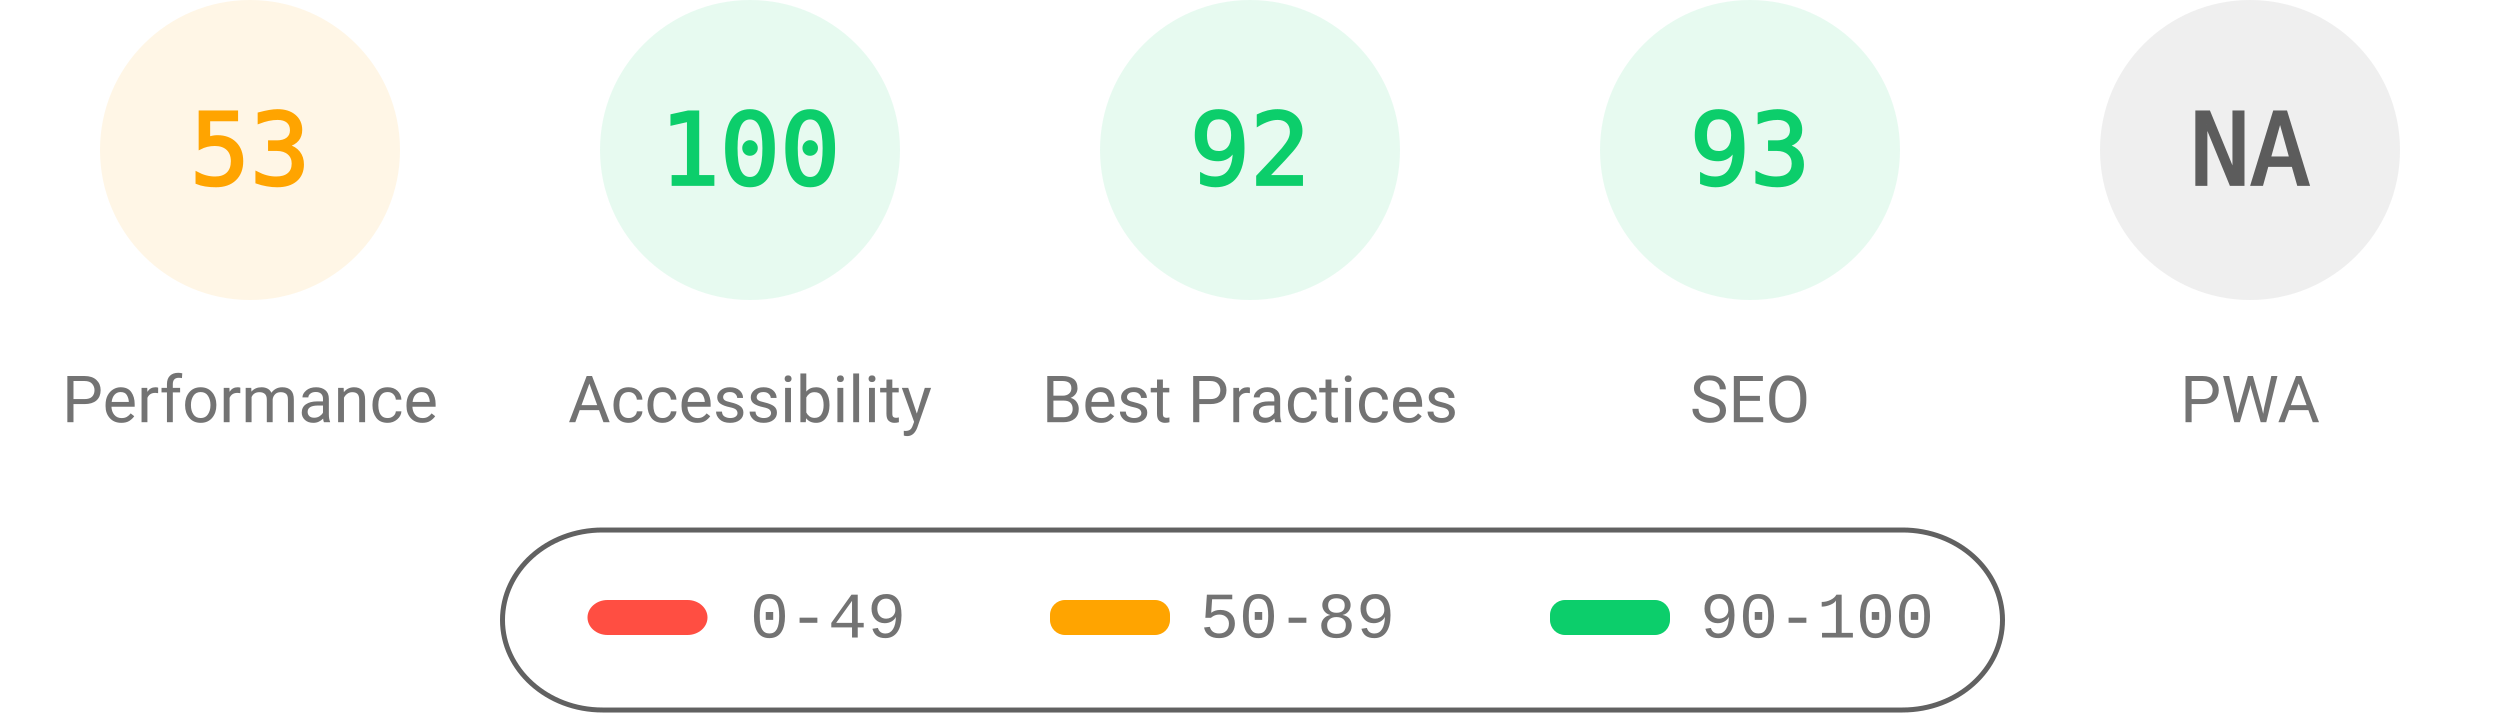
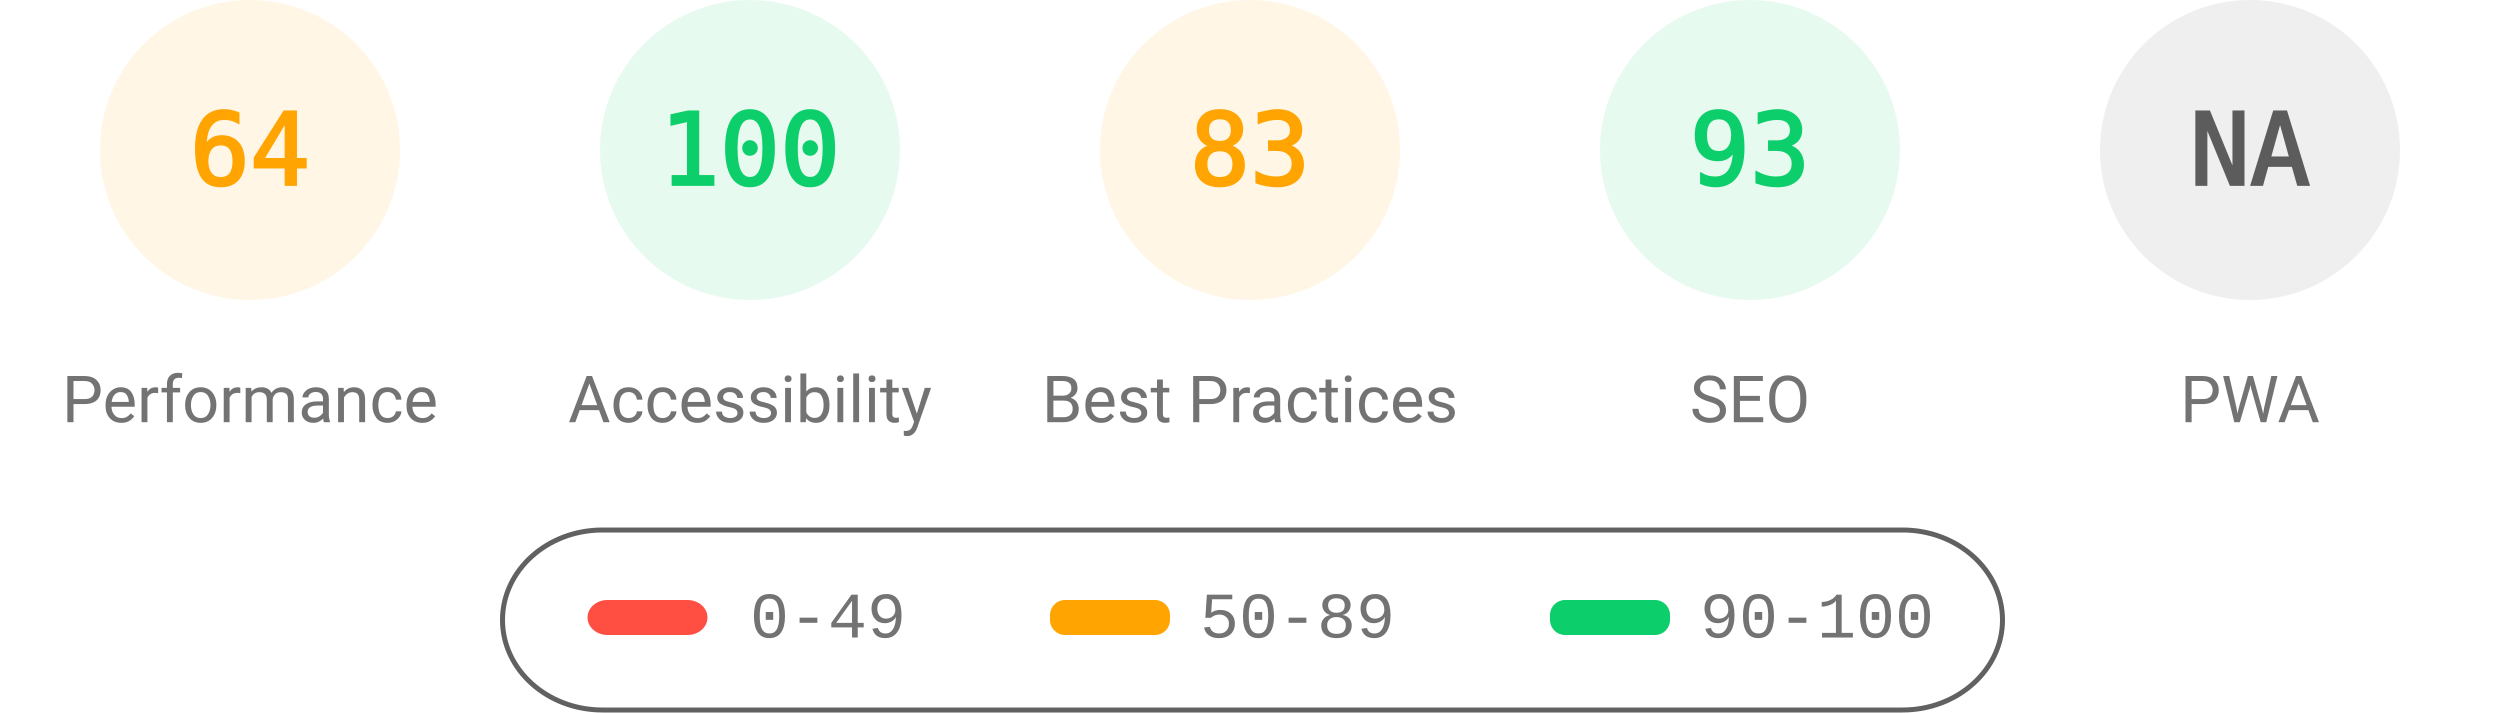
<svg xmlns="http://www.w3.org/2000/svg" fill="none" width="1000" height="285">
  <style>.gauge-base{opacity:.1}.gauge-arc{fill:none;animation-delay:250ms;stroke-linecap:round;transform:rotate(-90deg);transform-origin:100px 60px;animation:load-gauge 1s ease forwards}.guage-text{font-size:40px;font-family:monospace;text-align:center}.guage-red{color:#ff4e42;fill:#ff4e42;stroke:#ff4e42}.guage-orange{color:#ffa400;fill:#ffa400;stroke:#ffa400}.guage-green{color:#0cce6b;fill:#0cce6b;stroke:#0cce6b}.guage-undefined{color:#5c5c5c;fill:#5c5c5c;stroke:#5c5c5c}.guage-title{color:#737373;fill:#737373;stroke:none;font-size:26px;line-height:26px;font-family:Roboto,Halvetica,Arial,sans-serif}@keyframes load-gauge{from{stroke-dasharray:0 352.858}}</style>
  <svg class="guage-div guage-perf guage-orange" viewBox="0 0 200 200" width="200" height="200">
    <circle class="gauge-base" r="56" cx="100" cy="60" stroke-width="8" />
-     <circle class="gauge-arc guage-arc-1" r="56" cx="100" cy="60" stroke-width="8" style="stroke-dasharray:186.485,351.858" />
-     <text class="guage-text" x="100" y="60" alignment-baseline="central" dominant-baseline="central" text-anchor="middle">53</text>
+     <circle class="gauge-arc guage-arc-1" r="56" cx="100" cy="60" stroke-width="8" style="stroke-dasharray:225.189,351.858" />
+     <text class="guage-text" x="100" y="60" alignment-baseline="central" dominant-baseline="central" text-anchor="middle">64</text>
    <text class="guage-title" x="100" y="160" alignment-baseline="central" dominant-baseline="central" text-anchor="middle">Performance</text>
  </svg>
  <svg class="guage-div guage-acc guage-green" viewBox="0 0 200 200" width="200" height="200" x="200">
    <circle class="gauge-base" r="56" cx="100" cy="60" stroke-width="8" />
    <circle class="gauge-arc guage-arc-2" r="56" cx="100" cy="60" stroke-width="8" style="stroke-dasharray:351.858,351.858" />
    <text class="guage-text" x="100" y="60" alignment-baseline="central" dominant-baseline="central" text-anchor="middle">100</text>
    <text class="guage-title" x="100" y="160" alignment-baseline="central" dominant-baseline="central" text-anchor="middle">Accessibility</text>
  </svg>
-   <svg class="guage-div guage-best guage-green" viewBox="0 0 200 200" width="200" height="200" x="400">
+   <svg class="guage-div guage-best guage-orange" viewBox="0 0 200 200" width="200" height="200" x="400">
    <circle class="gauge-base" r="56" cx="100" cy="60" stroke-width="8" />
-     <circle class="gauge-arc guage-arc-3" r="56" cx="100" cy="60" stroke-width="8" style="stroke-dasharray:323.709,351.858" />
-     <text class="guage-text" x="100" y="60" alignment-baseline="central" dominant-baseline="central" text-anchor="middle">92</text>
+     <circle class="gauge-arc guage-arc-3" r="56" cx="100" cy="60" stroke-width="8" style="stroke-dasharray:292.042,351.858" />
+     <text class="guage-text" x="100" y="60" alignment-baseline="central" dominant-baseline="central" text-anchor="middle">83</text>
    <text class="guage-title" x="100" y="160" alignment-baseline="central" dominant-baseline="central" text-anchor="middle">Best Practices</text>
  </svg>
  <svg class="guage-div guage-seo guage-green" viewBox="0 0 200 200" width="200" height="200" x="600">
    <circle class="gauge-base" r="56" cx="100" cy="60" stroke-width="8" />
    <circle class="gauge-arc guage-arc-4" r="56" cx="100" cy="60" stroke-width="8" style="stroke-dasharray:327.228,351.858" />
    <text class="guage-text" x="100" y="60" alignment-baseline="central" dominant-baseline="central" text-anchor="middle">93</text>
    <text class="guage-title" x="100" y="160" alignment-baseline="central" dominant-baseline="central" text-anchor="middle">SEO</text>
  </svg>
  <svg class="guage-div guage-pwa guage-undefined" viewBox="0 0 200 200" width="200" height="200" x="800">
    <circle class="gauge-base" r="56" cx="100" cy="60" stroke-width="8" />
    <circle class="gauge-arc guage-arc-4" r="56" cx="100" cy="60" stroke-width="8" style="stroke-dasharray:351.858,351.858" />
    <text class="guage-text" x="100" y="60" alignment-baseline="central" dominant-baseline="central" text-anchor="middle">NA</text>
    <text class="guage-title" x="100" y="160" alignment-baseline="central" dominant-baseline="central" text-anchor="middle">PWA</text>
  </svg>
  <svg width="604" height="76" x="200" y="210">
    <path fill="none" id="canvas_background" d="M-1-1h604v80H-1z" />
    <rect fill-opacity="0" stroke="#616161" stroke-width="2" rx="40" id="svg_2" height="72" width="600" y="2" x="1" fill="#000" />
    <rect stroke="#000" rx="8" id="svg_3" height="14" width="48" y="30" x="35" stroke-opacity="null" stroke-width="0" fill="#ff4e42" />
    <rect stroke="#000" rx="6" id="svg_4" height="14" width="48" y="30" x="220" stroke-opacity="null" stroke-width="0" fill="#ffa400" />
    <rect stroke="#000" rx="6" id="svg_5" height="14" width="48" y="30" x="420" stroke-opacity="null" stroke-width="0" fill="#0cce6b" />
    <text xml:space="preserve" text-anchor="start" font-family="'Courier New', Courier, monospace" font-size="26" id="svg_6" y="45" x="100" stroke-opacity="null" stroke-width="0" stroke="#000" fill="#737373">0-49</text>
    <text xml:space="preserve" text-anchor="start" font-family="'Courier New', Courier, monospace" font-size="26" id="svg_7" y="45" x="280" stroke-opacity="null" stroke-width="0" stroke="#000" fill="#737373">50-89</text>
    <text xml:space="preserve" text-anchor="start" font-family="'Courier New', Courier, monospace" font-size="26" id="svg_8" y="45" x="480" stroke-opacity="null" stroke-width="0" stroke="#000" fill="#737373">90-100</text>
  </svg>
</svg>
